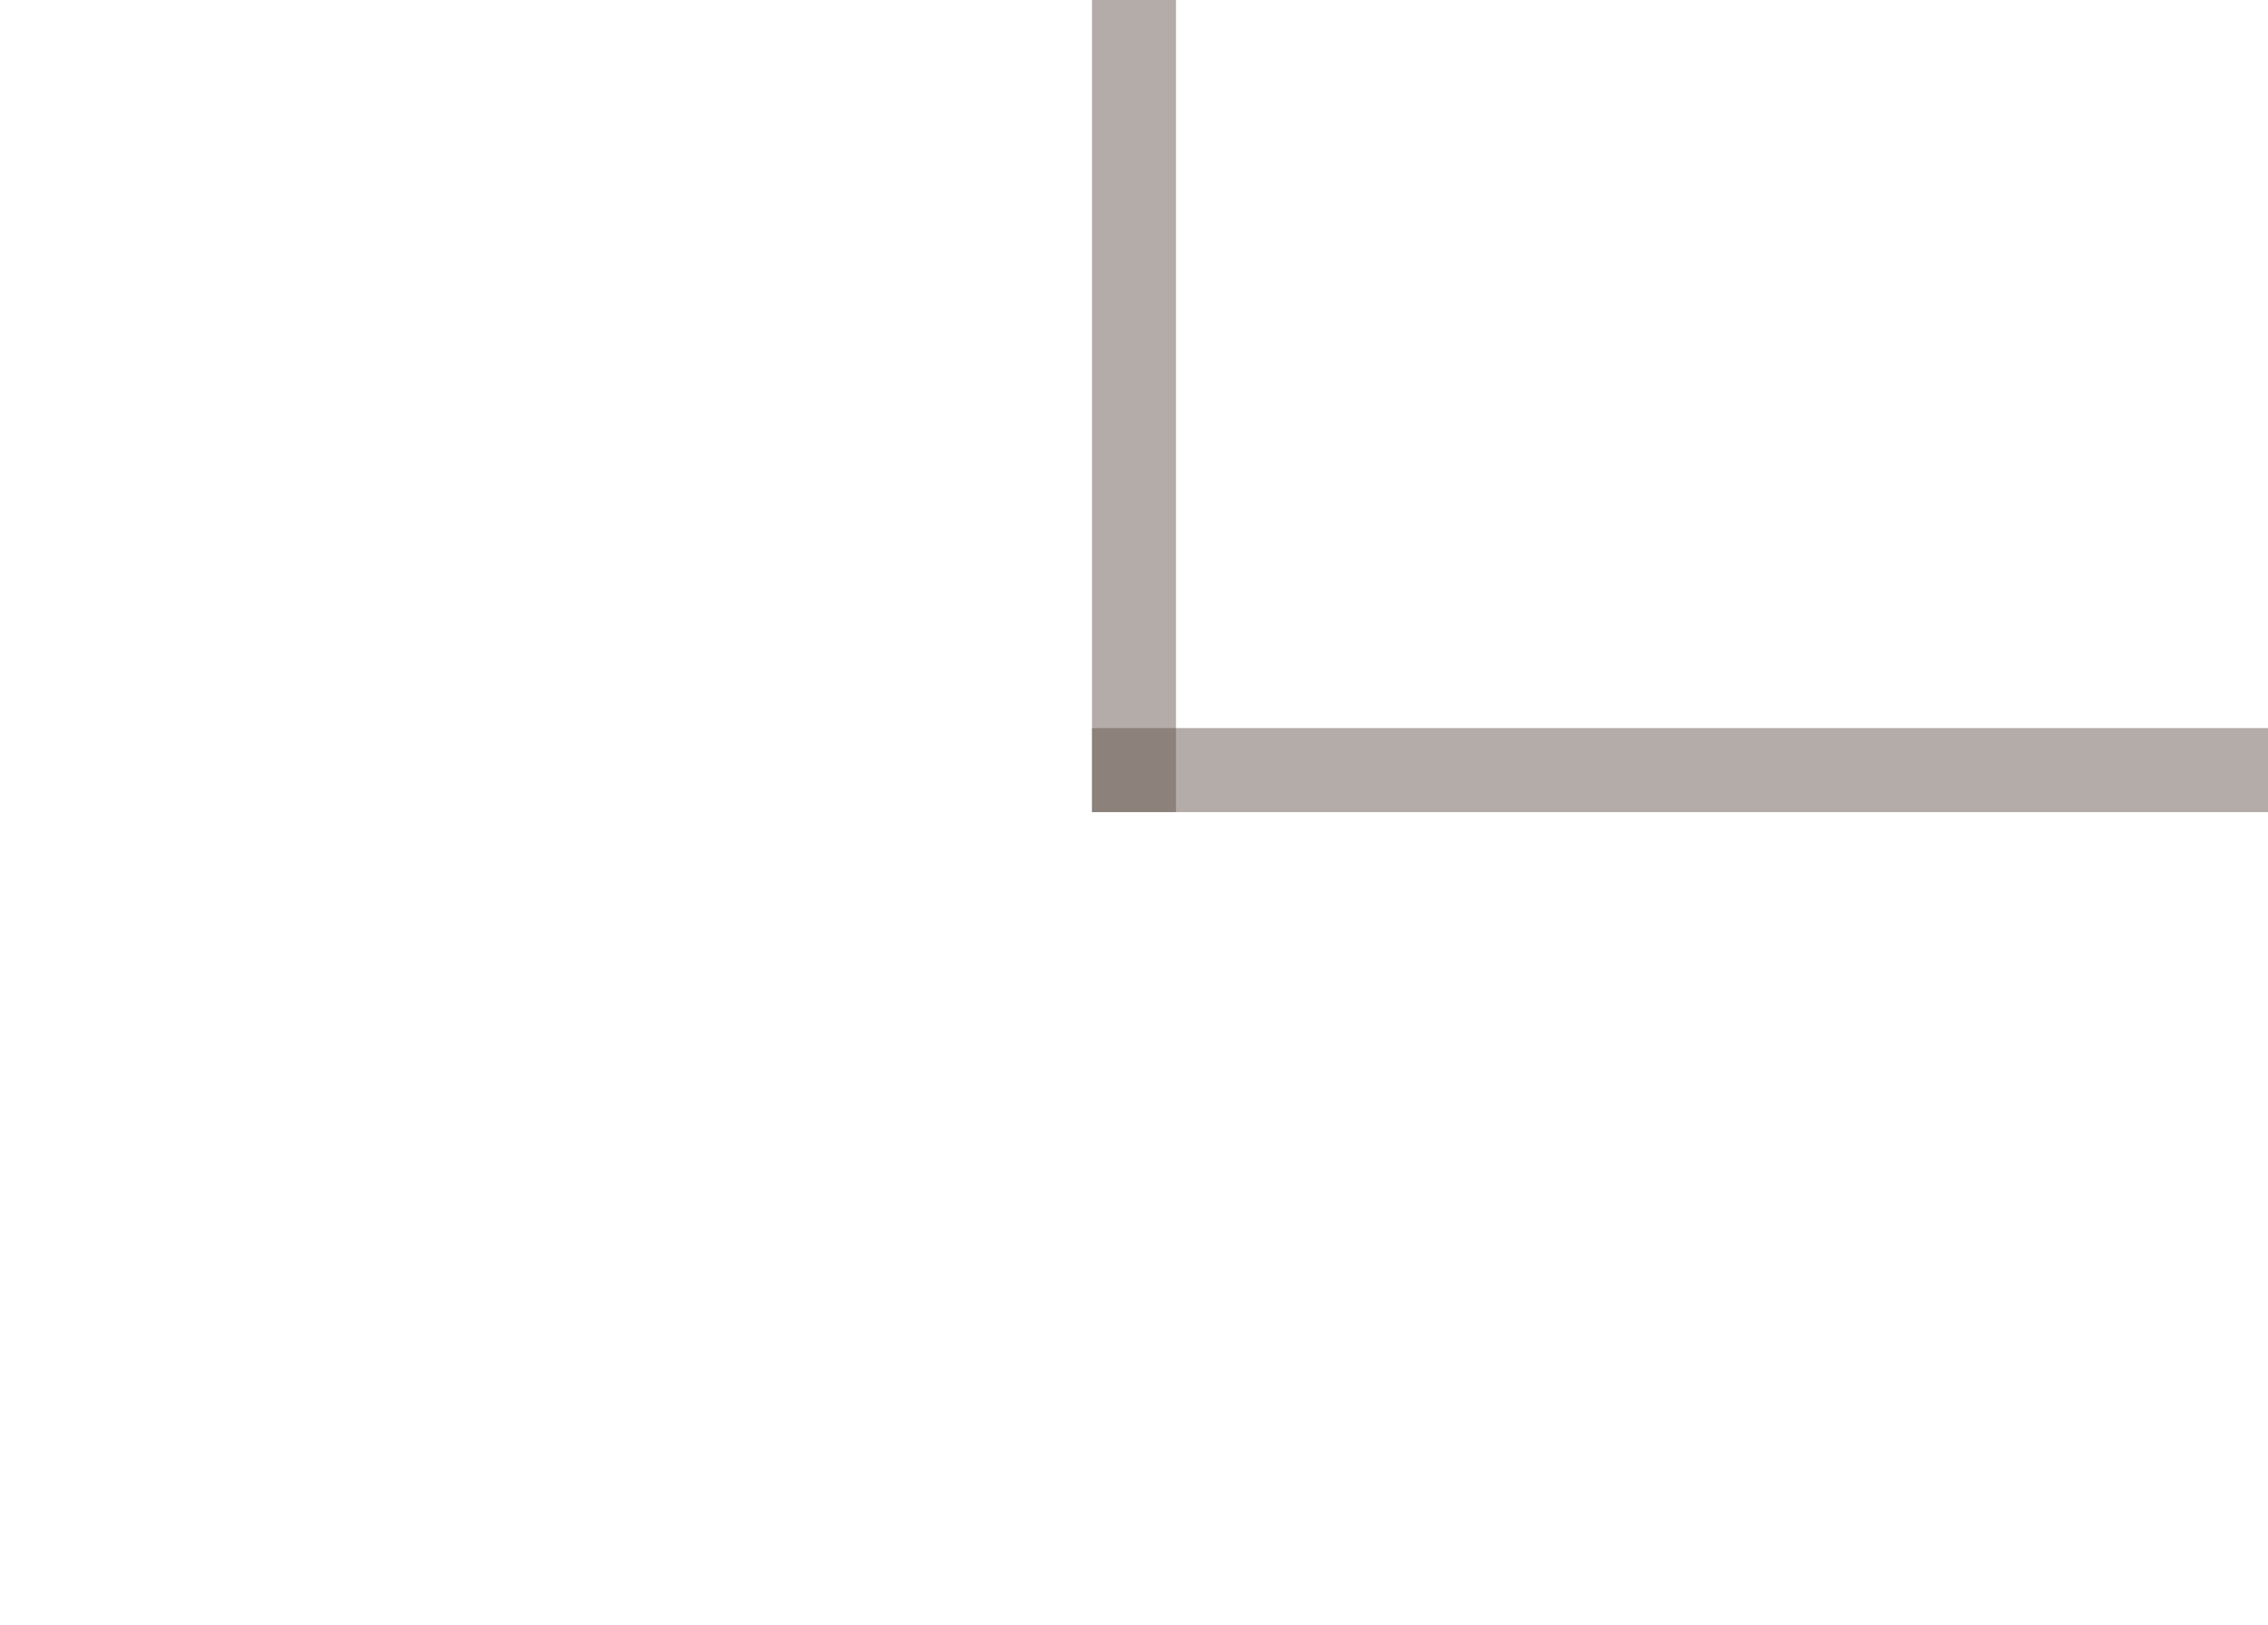
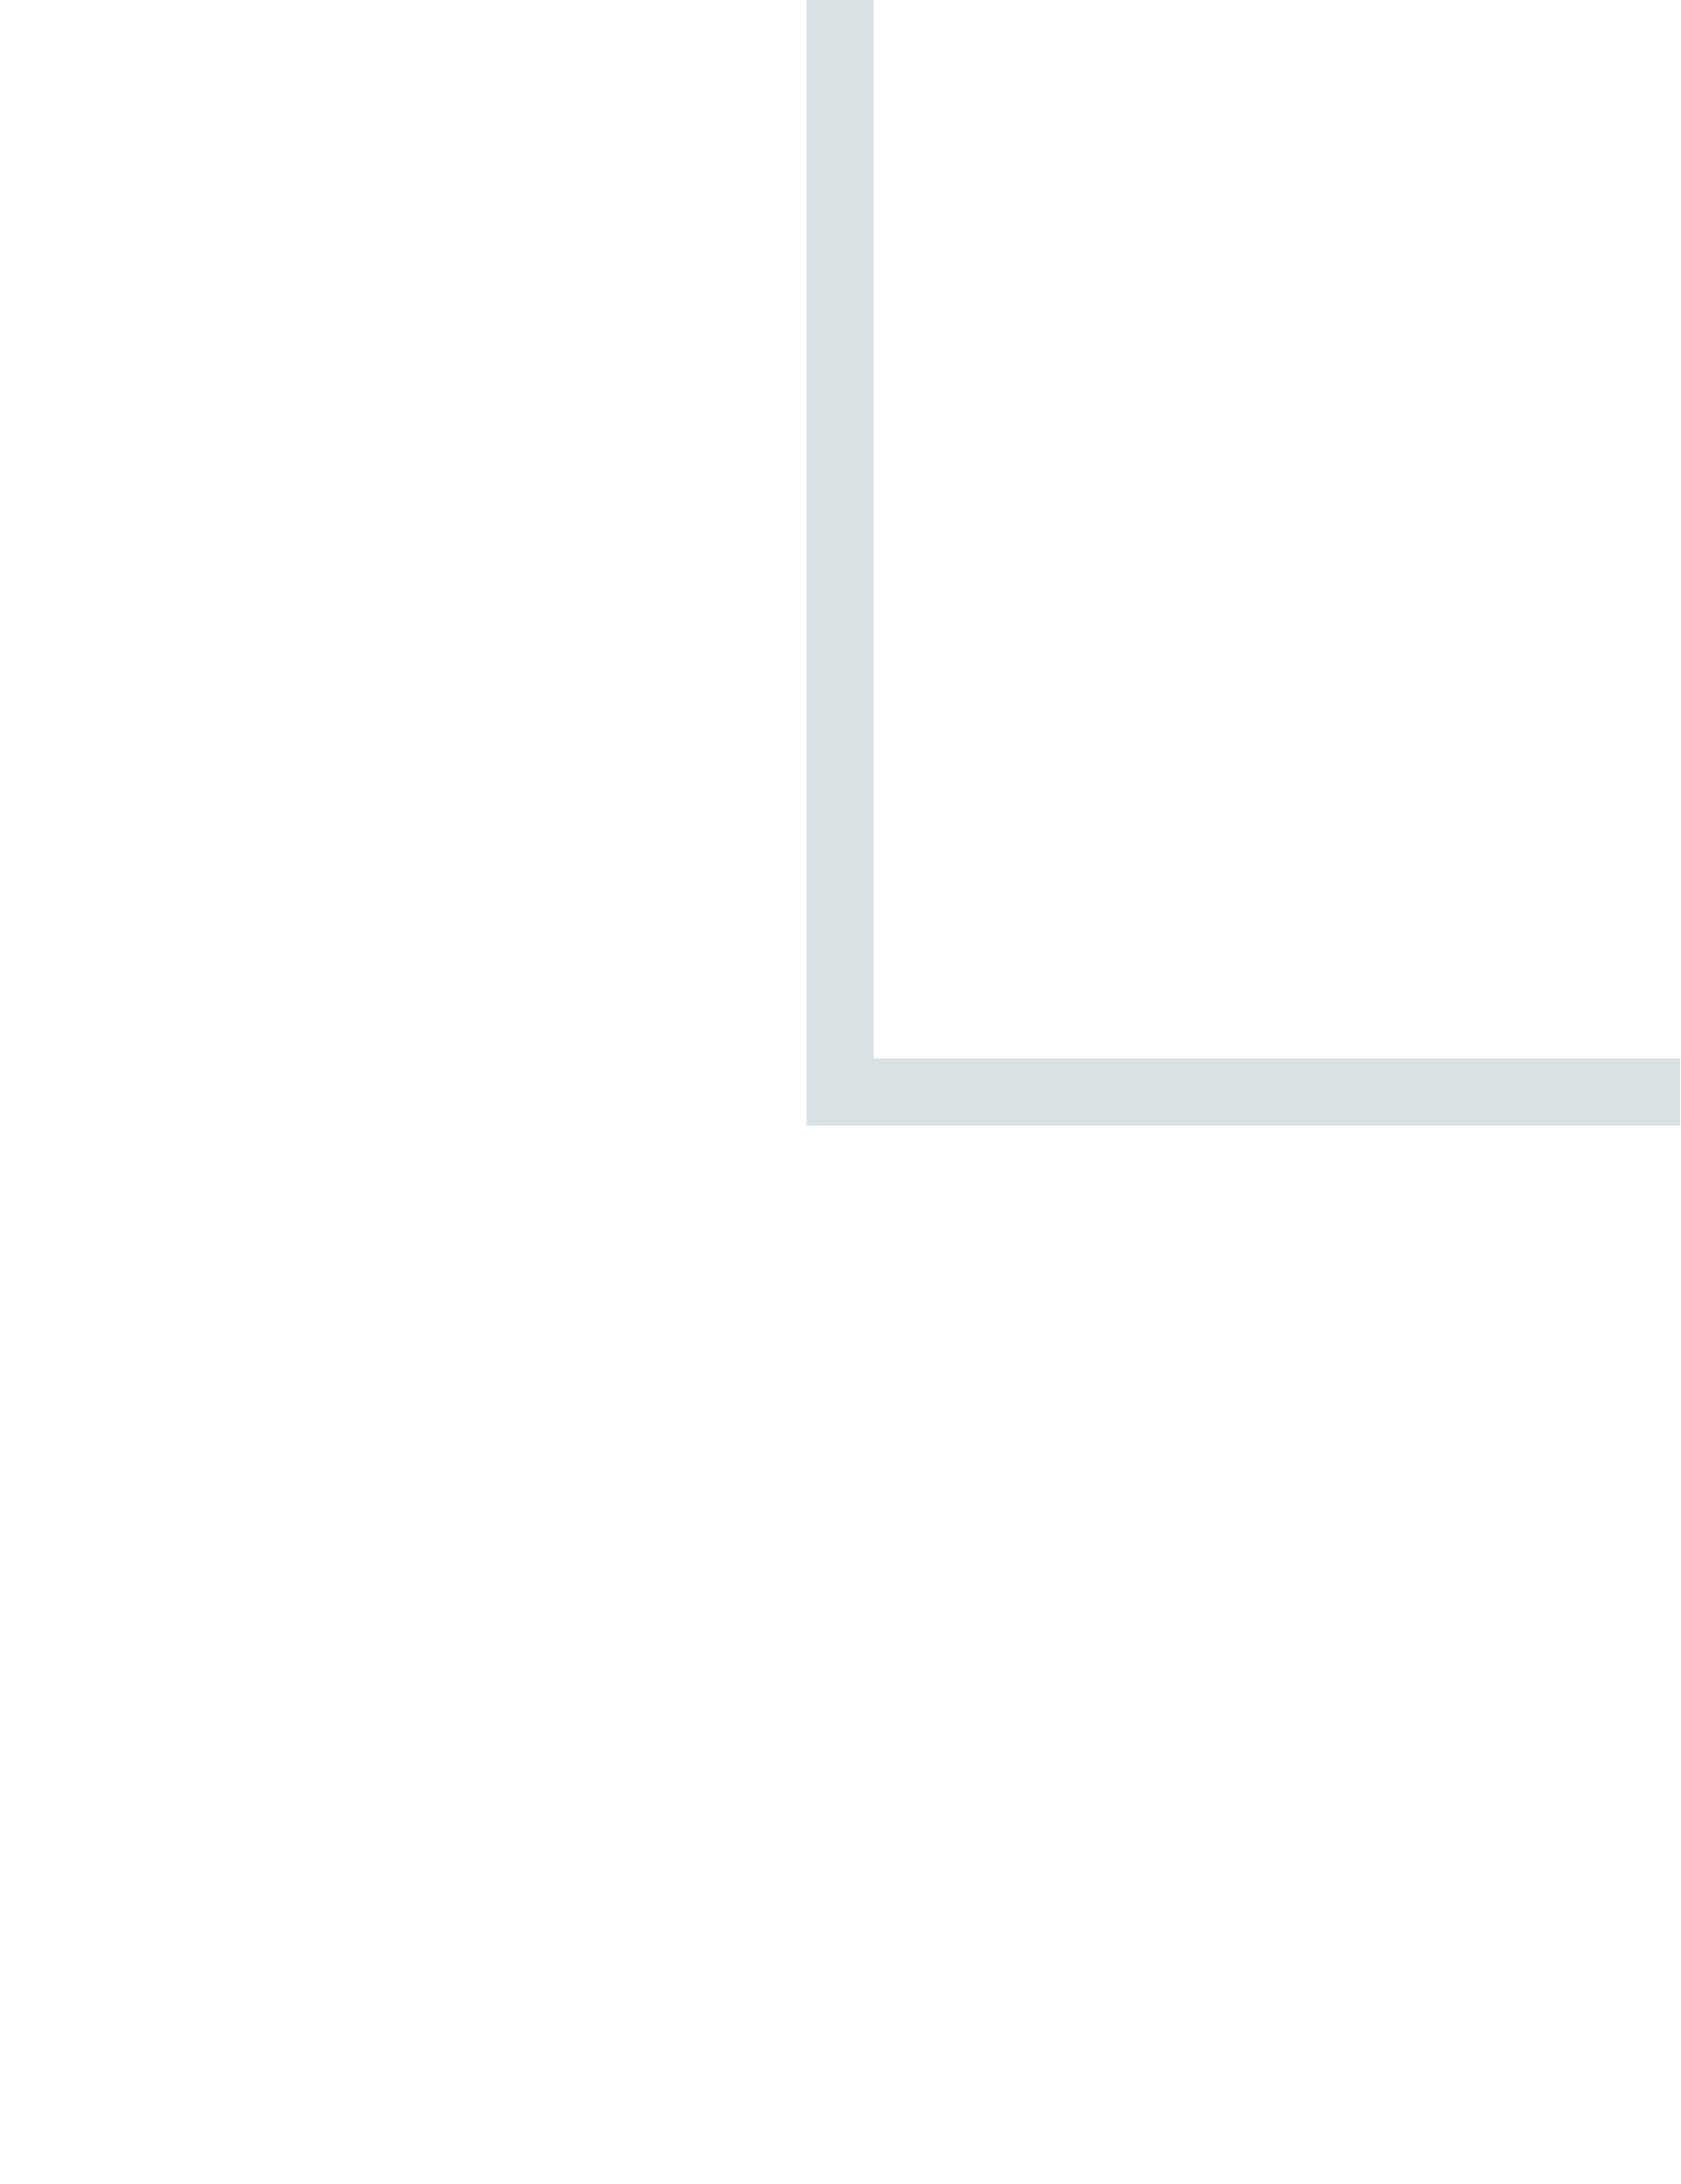
- <svg xmlns="http://www.w3.org/2000/svg" width="24" height="17.185" viewBox="0 0 24 17.185">
-   <g transform="translate(-0,-0) scale(0.296296)">
-     <rect x="39" y="0" width="3" height="29" fill="#63564D" fill-opacity="0.486" />
-     <rect x="39" y="26" width="42" height="3" fill="#63564D" fill-opacity="0.486" />
-   </g>
+ <svg xmlns="http://www.w3.org/2000/svg" width="20" height="26" viewBox="0 0 20 26">
+   <path d="M 10 .0 V 13 H 20" fill="none" stroke="#8CA0AC" stroke-opacity=".32" stroke-width=".8" />
</svg>
